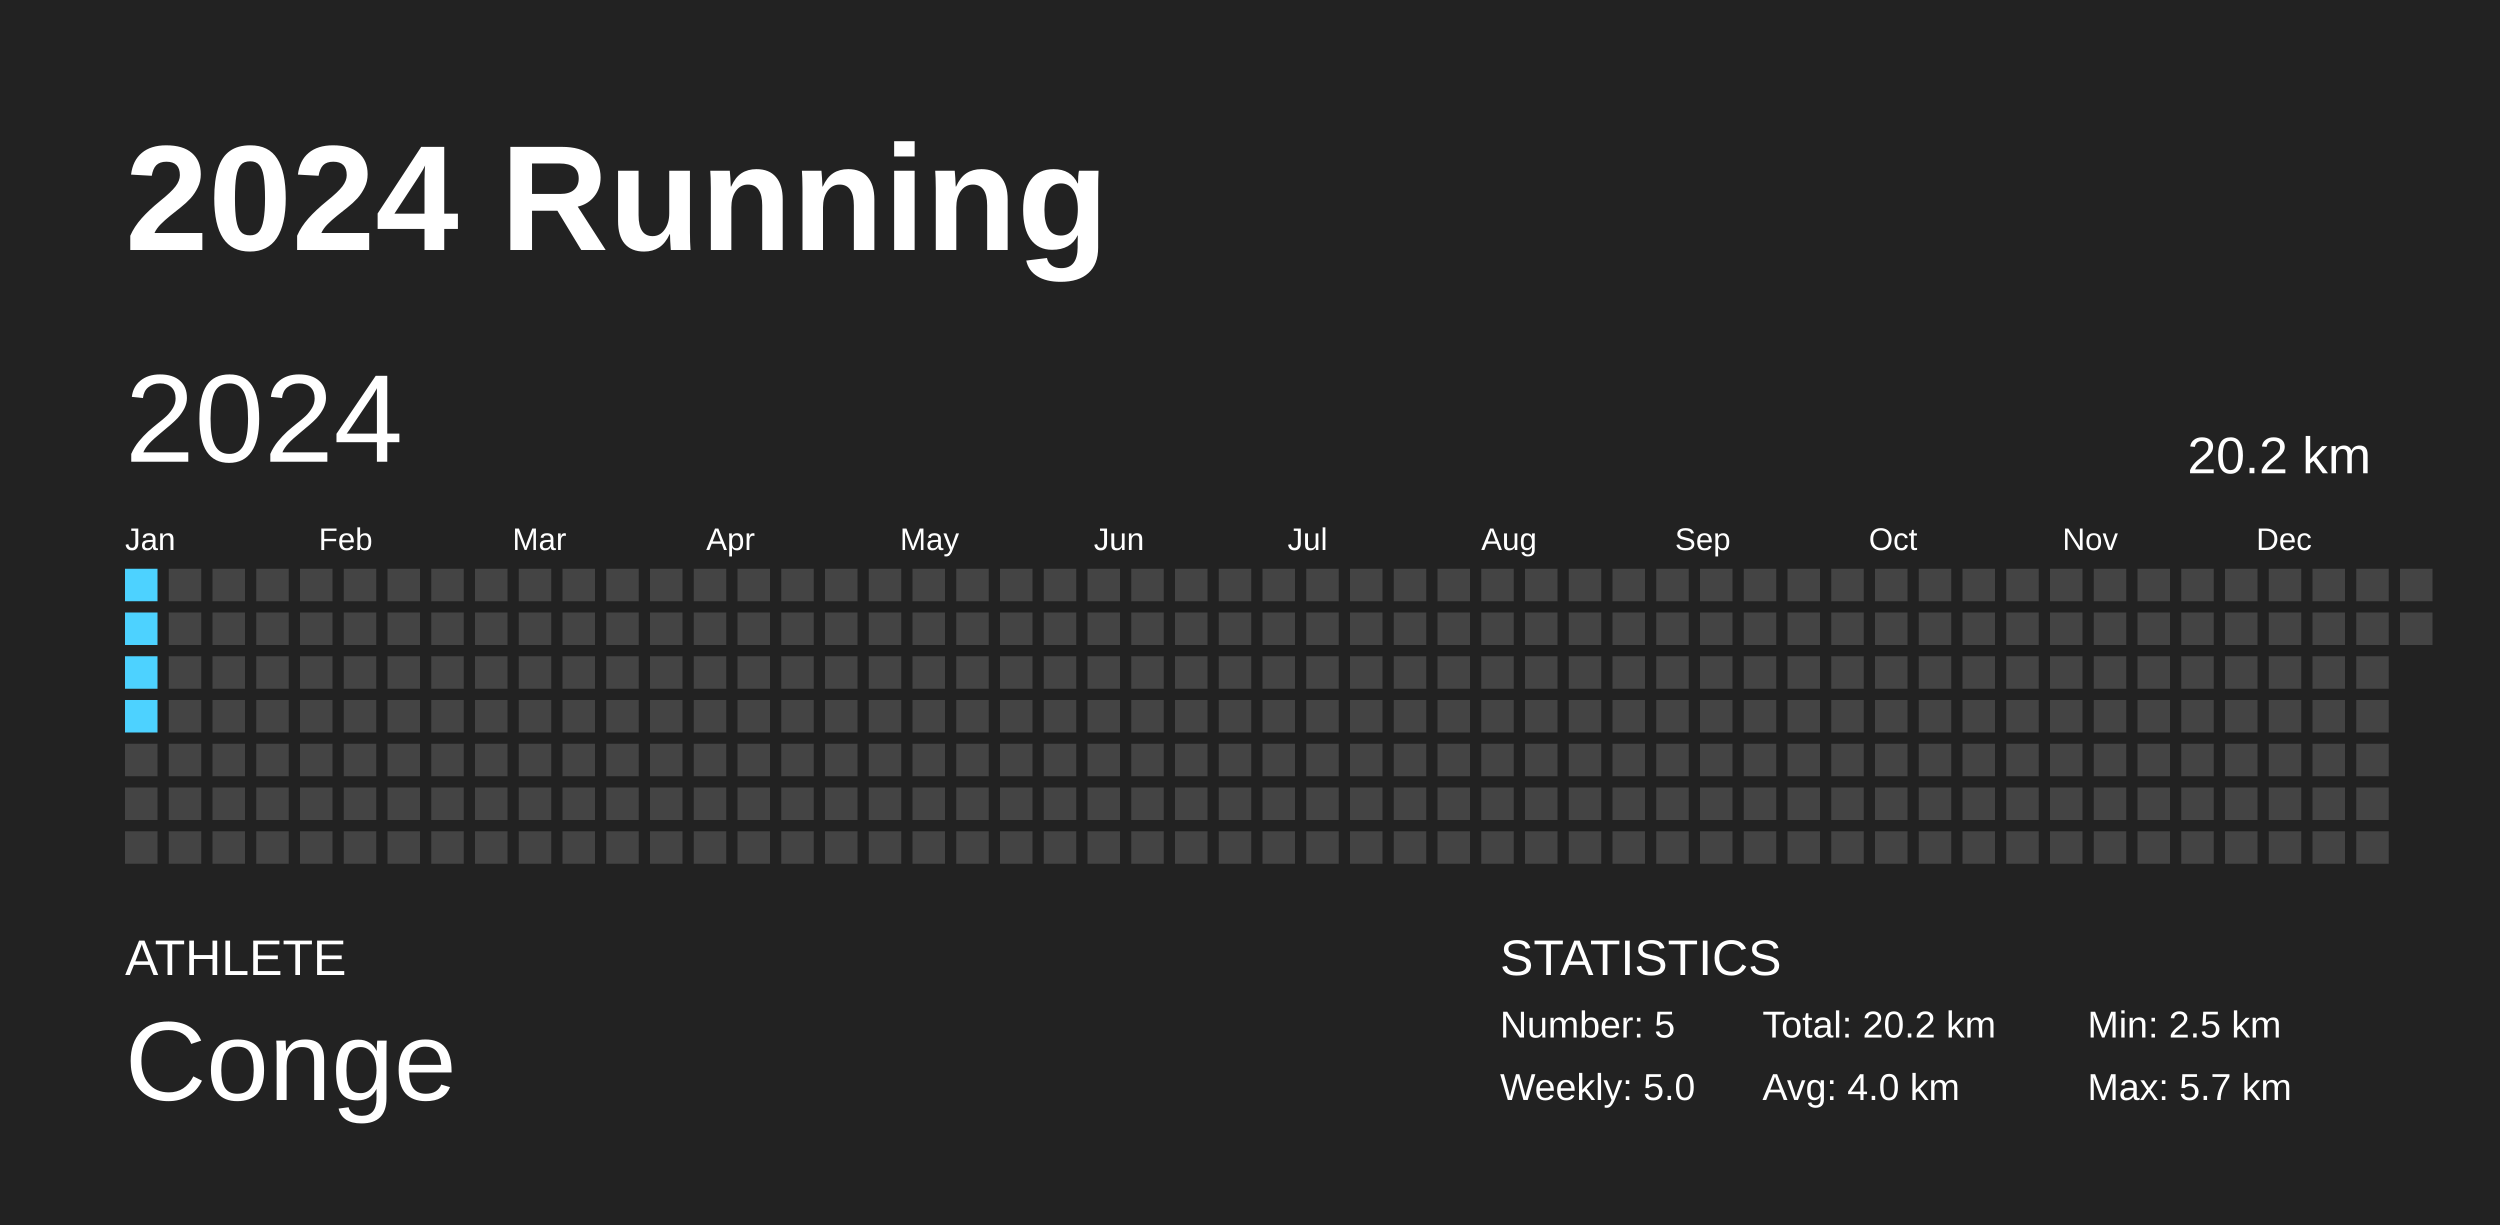
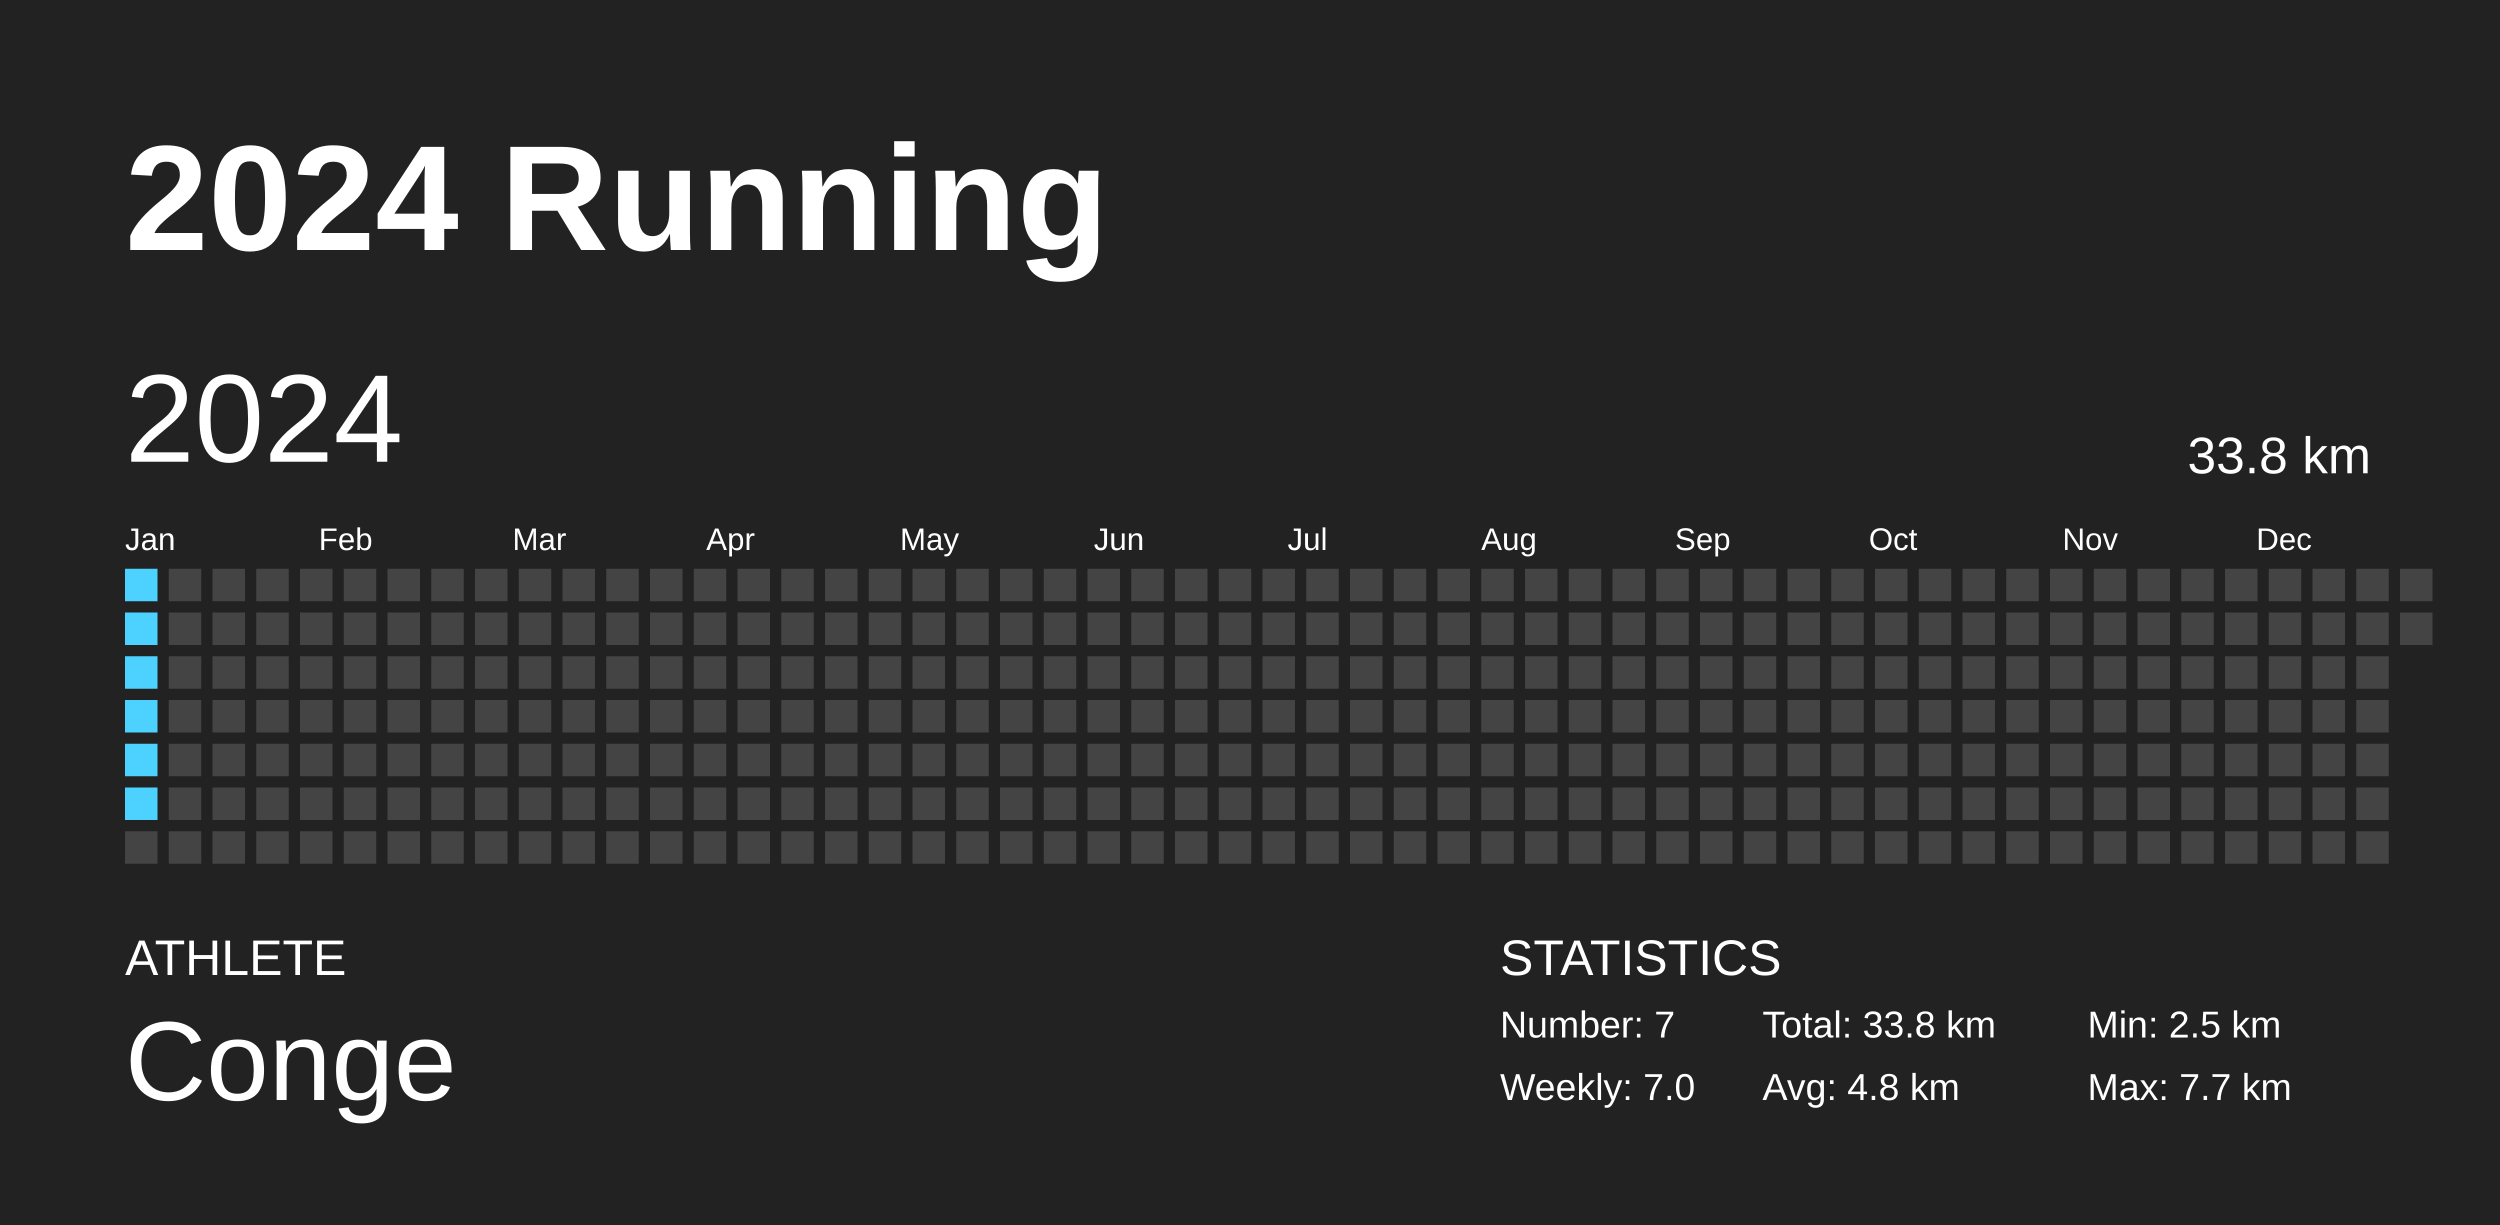
<svg xmlns="http://www.w3.org/2000/svg" baseProfile="full" height="98mm" version="1.1" viewBox="0,0,200,98" width="200mm">
  <defs />
  <rect fill="#222222" height="98" width="200" x="0" y="0" />
  <text fill="#FFFFFF" style="font-size:12px; font-family:Arial; font-weight:bold;" x="10" y="20">2024 Running</text>
  <text fill="#FFFFFF" style="font-size:4px; font-family:Arial" x="10" y="78">ATHLETE</text>
  <text fill="#FFFFFF" style="font-size:9px; font-family:Arial" x="10" y="88">Conge</text>
  <text fill="#FFFFFF" style="font-size:4px; font-family:Arial" x="120" y="78">STATISTICS</text>
-   <text fill="#FFFFFF" style="font-size:3px; font-family:Arial" x="120" y="83">Number: 5</text>
-   <text fill="#FFFFFF" style="font-size:3px; font-family:Arial" x="120" y="88">Weekly: 5.0</text>
-   <text fill="#FFFFFF" style="font-size:3px; font-family:Arial" x="141" y="83">Total: 20.2 km</text>
-   <text fill="#FFFFFF" style="font-size:3px; font-family:Arial" x="141" y="88">Avg: 4.0 km</text>
+   <text fill="#FFFFFF" style="font-size:3px; font-family:Arial" x="120" y="83">Number: 7</text>
+   <text fill="#FFFFFF" style="font-size:3px; font-family:Arial" x="120" y="88">Weekly: 7.0</text>
+   <text fill="#FFFFFF" style="font-size:3px; font-family:Arial" x="141" y="83">Total: 33.8 km</text>
+   <text fill="#FFFFFF" style="font-size:3px; font-family:Arial" x="141" y="88">Avg: 4.8 km</text>
  <text fill="#FFFFFF" style="font-size:3px; font-family:Arial" x="167" y="83">Min: 2.5 km</text>
-   <text fill="#FFFFFF" style="font-size:3px; font-family:Arial" x="167" y="88">Max: 5.7 km</text>
+   <text fill="#FFFFFF" style="font-size:3px; font-family:Arial" x="167" y="88">Max: 7.7 km</text>
  <text dominant-baseline="hanging" fill="#FFFFFF" style="font-size:10.0px; font-family:Arial;" x="10" y="30">2024</text>
-   <text dominant-baseline="hanging" fill="#FFFFFF" style="font-size:4.125px; font-family:Arial;" x="175" y="35">20.2 km</text>
+   <text dominant-baseline="hanging" fill="#FFFFFF" style="font-size:4.125px; font-family:Arial;" x="175" y="35">33.8 km</text>
  <text fill="#FFFFFF" style="font-size:2.5px; font-family:Arial" x="10.0" y="44">Jan</text>
  <text fill="#FFFFFF" style="font-size:2.5px; font-family:Arial" x="25.5" y="44">Feb</text>
  <text fill="#FFFFFF" style="font-size:2.5px; font-family:Arial" x="41.0" y="44">Mar</text>
  <text fill="#FFFFFF" style="font-size:2.5px; font-family:Arial" x="56.5" y="44">Apr</text>
  <text fill="#FFFFFF" style="font-size:2.5px; font-family:Arial" x="72.0" y="44">May</text>
  <text fill="#FFFFFF" style="font-size:2.5px; font-family:Arial" x="87.5" y="44">Jun</text>
  <text fill="#FFFFFF" style="font-size:2.5px; font-family:Arial" x="103.0" y="44">Jul</text>
  <text fill="#FFFFFF" style="font-size:2.5px; font-family:Arial" x="118.5" y="44">Aug</text>
  <text fill="#FFFFFF" style="font-size:2.5px; font-family:Arial" x="134.0" y="44">Sep</text>
  <text fill="#FFFFFF" style="font-size:2.5px; font-family:Arial" x="149.5" y="44">Oct</text>
  <text fill="#FFFFFF" style="font-size:2.5px; font-family:Arial" x="165.0" y="44">Nov</text>
  <text fill="#FFFFFF" style="font-size:2.5px; font-family:Arial" x="180.5" y="44">Dec</text>
  <rect fill="#4dd2ff" height="2.6" width="2.6" x="10.0" y="45.5" />
  <rect fill="#4dd2ff" height="2.6" width="2.6" x="10.0" y="49.0" />
  <rect fill="#4dd2ff" height="2.6" width="2.6" x="10.0" y="52.5" />
  <rect fill="#4dd2ff" height="2.6" width="2.6" x="10.0" y="56.0" />
-   <rect fill="#444444" height="2.6" width="2.6" x="10.0" y="59.5" />
-   <rect fill="#444444" height="2.6" width="2.6" x="10.0" y="63.0" />
+   <rect fill="#4dd2ff" height="2.6" width="2.6" x="10.0" y="59.5" />
+   <rect fill="#4dd2ff" height="2.6" width="2.6" x="10.0" y="63.0" />
  <rect fill="#444444" height="2.6" width="2.6" x="10.0" y="66.5" />
  <rect fill="#444444" height="2.6" width="2.6" x="13.5" y="45.5" />
  <rect fill="#444444" height="2.6" width="2.6" x="13.5" y="49.0" />
  <rect fill="#444444" height="2.6" width="2.6" x="13.5" y="52.5" />
  <rect fill="#444444" height="2.6" width="2.6" x="13.5" y="56.0" />
  <rect fill="#444444" height="2.6" width="2.6" x="13.5" y="59.5" />
  <rect fill="#444444" height="2.6" width="2.6" x="13.5" y="63.0" />
  <rect fill="#444444" height="2.6" width="2.6" x="13.5" y="66.5" />
  <rect fill="#444444" height="2.6" width="2.6" x="17.0" y="45.5" />
  <rect fill="#444444" height="2.6" width="2.6" x="17.0" y="49.0" />
  <rect fill="#444444" height="2.6" width="2.6" x="17.0" y="52.5" />
  <rect fill="#444444" height="2.6" width="2.6" x="17.0" y="56.0" />
  <rect fill="#444444" height="2.6" width="2.6" x="17.0" y="59.5" />
  <rect fill="#444444" height="2.6" width="2.6" x="17.0" y="63.0" />
  <rect fill="#444444" height="2.6" width="2.6" x="17.0" y="66.5" />
  <rect fill="#444444" height="2.6" width="2.6" x="20.5" y="45.5" />
  <rect fill="#444444" height="2.6" width="2.6" x="20.5" y="49.0" />
  <rect fill="#444444" height="2.6" width="2.6" x="20.5" y="52.5" />
  <rect fill="#444444" height="2.6" width="2.6" x="20.5" y="56.0" />
  <rect fill="#444444" height="2.6" width="2.6" x="20.5" y="59.5" />
  <rect fill="#444444" height="2.6" width="2.6" x="20.5" y="63.0" />
  <rect fill="#444444" height="2.6" width="2.6" x="20.5" y="66.5" />
  <rect fill="#444444" height="2.6" width="2.6" x="24.0" y="45.5" />
  <rect fill="#444444" height="2.6" width="2.6" x="24.0" y="49.0" />
  <rect fill="#444444" height="2.6" width="2.6" x="24.0" y="52.5" />
  <rect fill="#444444" height="2.6" width="2.6" x="24.0" y="56.0" />
  <rect fill="#444444" height="2.6" width="2.6" x="24.0" y="59.5" />
  <rect fill="#444444" height="2.6" width="2.6" x="24.0" y="63.0" />
  <rect fill="#444444" height="2.6" width="2.6" x="24.0" y="66.5" />
  <rect fill="#444444" height="2.6" width="2.6" x="27.5" y="45.5" />
  <rect fill="#444444" height="2.6" width="2.6" x="27.5" y="49.0" />
  <rect fill="#444444" height="2.6" width="2.6" x="27.5" y="52.5" />
  <rect fill="#444444" height="2.6" width="2.6" x="27.5" y="56.0" />
  <rect fill="#444444" height="2.6" width="2.6" x="27.5" y="59.5" />
  <rect fill="#444444" height="2.6" width="2.6" x="27.5" y="63.0" />
  <rect fill="#444444" height="2.6" width="2.6" x="27.5" y="66.5" />
  <rect fill="#444444" height="2.6" width="2.6" x="31.0" y="45.5" />
  <rect fill="#444444" height="2.6" width="2.6" x="31.0" y="49.0" />
  <rect fill="#444444" height="2.6" width="2.6" x="31.0" y="52.5" />
  <rect fill="#444444" height="2.6" width="2.6" x="31.0" y="56.0" />
  <rect fill="#444444" height="2.6" width="2.6" x="31.0" y="59.5" />
  <rect fill="#444444" height="2.6" width="2.6" x="31.0" y="63.0" />
  <rect fill="#444444" height="2.6" width="2.6" x="31.0" y="66.5" />
  <rect fill="#444444" height="2.6" width="2.6" x="34.5" y="45.5" />
  <rect fill="#444444" height="2.6" width="2.6" x="34.5" y="49.0" />
  <rect fill="#444444" height="2.6" width="2.6" x="34.5" y="52.5" />
  <rect fill="#444444" height="2.6" width="2.6" x="34.5" y="56.0" />
  <rect fill="#444444" height="2.6" width="2.6" x="34.5" y="59.5" />
  <rect fill="#444444" height="2.6" width="2.6" x="34.5" y="63.0" />
  <rect fill="#444444" height="2.6" width="2.6" x="34.5" y="66.5" />
  <rect fill="#444444" height="2.6" width="2.6" x="38.0" y="45.5" />
  <rect fill="#444444" height="2.6" width="2.6" x="38.0" y="49.0" />
  <rect fill="#444444" height="2.6" width="2.6" x="38.0" y="52.5" />
  <rect fill="#444444" height="2.6" width="2.6" x="38.0" y="56.0" />
  <rect fill="#444444" height="2.6" width="2.6" x="38.0" y="59.5" />
  <rect fill="#444444" height="2.6" width="2.6" x="38.0" y="63.0" />
  <rect fill="#444444" height="2.6" width="2.6" x="38.0" y="66.5" />
  <rect fill="#444444" height="2.6" width="2.6" x="41.5" y="45.5" />
  <rect fill="#444444" height="2.6" width="2.6" x="41.5" y="49.0" />
  <rect fill="#444444" height="2.6" width="2.6" x="41.5" y="52.5" />
  <rect fill="#444444" height="2.6" width="2.6" x="41.5" y="56.0" />
  <rect fill="#444444" height="2.6" width="2.6" x="41.5" y="59.5" />
  <rect fill="#444444" height="2.6" width="2.6" x="41.5" y="63.0" />
  <rect fill="#444444" height="2.6" width="2.6" x="41.5" y="66.5" />
  <rect fill="#444444" height="2.6" width="2.6" x="45.0" y="45.5" />
  <rect fill="#444444" height="2.6" width="2.6" x="45.0" y="49.0" />
  <rect fill="#444444" height="2.6" width="2.6" x="45.0" y="52.5" />
  <rect fill="#444444" height="2.6" width="2.6" x="45.0" y="56.0" />
  <rect fill="#444444" height="2.6" width="2.6" x="45.0" y="59.5" />
  <rect fill="#444444" height="2.6" width="2.6" x="45.0" y="63.0" />
  <rect fill="#444444" height="2.6" width="2.6" x="45.0" y="66.5" />
  <rect fill="#444444" height="2.6" width="2.6" x="48.5" y="45.5" />
  <rect fill="#444444" height="2.6" width="2.6" x="48.5" y="49.0" />
  <rect fill="#444444" height="2.6" width="2.6" x="48.5" y="52.5" />
  <rect fill="#444444" height="2.6" width="2.6" x="48.5" y="56.0" />
  <rect fill="#444444" height="2.6" width="2.6" x="48.5" y="59.5" />
  <rect fill="#444444" height="2.6" width="2.6" x="48.5" y="63.0" />
  <rect fill="#444444" height="2.6" width="2.6" x="48.5" y="66.5" />
  <rect fill="#444444" height="2.6" width="2.6" x="52.0" y="45.5" />
  <rect fill="#444444" height="2.6" width="2.6" x="52.0" y="49.0" />
  <rect fill="#444444" height="2.6" width="2.6" x="52.0" y="52.5" />
  <rect fill="#444444" height="2.6" width="2.6" x="52.0" y="56.0" />
  <rect fill="#444444" height="2.6" width="2.6" x="52.0" y="59.5" />
  <rect fill="#444444" height="2.6" width="2.6" x="52.0" y="63.0" />
  <rect fill="#444444" height="2.6" width="2.6" x="52.0" y="66.5" />
  <rect fill="#444444" height="2.6" width="2.6" x="55.5" y="45.5" />
  <rect fill="#444444" height="2.6" width="2.6" x="55.5" y="49.0" />
  <rect fill="#444444" height="2.6" width="2.6" x="55.5" y="52.5" />
  <rect fill="#444444" height="2.6" width="2.6" x="55.5" y="56.0" />
  <rect fill="#444444" height="2.6" width="2.6" x="55.5" y="59.5" />
  <rect fill="#444444" height="2.6" width="2.6" x="55.5" y="63.0" />
  <rect fill="#444444" height="2.6" width="2.6" x="55.5" y="66.5" />
  <rect fill="#444444" height="2.6" width="2.6" x="59.0" y="45.5" />
  <rect fill="#444444" height="2.6" width="2.6" x="59.0" y="49.0" />
  <rect fill="#444444" height="2.6" width="2.6" x="59.0" y="52.5" />
  <rect fill="#444444" height="2.6" width="2.6" x="59.0" y="56.0" />
  <rect fill="#444444" height="2.6" width="2.6" x="59.0" y="59.5" />
  <rect fill="#444444" height="2.6" width="2.6" x="59.0" y="63.0" />
  <rect fill="#444444" height="2.6" width="2.6" x="59.0" y="66.5" />
  <rect fill="#444444" height="2.6" width="2.6" x="62.5" y="45.5" />
  <rect fill="#444444" height="2.6" width="2.6" x="62.5" y="49.0" />
  <rect fill="#444444" height="2.6" width="2.6" x="62.5" y="52.5" />
  <rect fill="#444444" height="2.6" width="2.6" x="62.5" y="56.0" />
  <rect fill="#444444" height="2.6" width="2.6" x="62.5" y="59.5" />
  <rect fill="#444444" height="2.6" width="2.6" x="62.5" y="63.0" />
  <rect fill="#444444" height="2.6" width="2.6" x="62.5" y="66.5" />
  <rect fill="#444444" height="2.6" width="2.6" x="66.0" y="45.5" />
  <rect fill="#444444" height="2.6" width="2.6" x="66.0" y="49.0" />
  <rect fill="#444444" height="2.6" width="2.6" x="66.0" y="52.5" />
  <rect fill="#444444" height="2.6" width="2.6" x="66.0" y="56.0" />
  <rect fill="#444444" height="2.6" width="2.6" x="66.0" y="59.5" />
  <rect fill="#444444" height="2.6" width="2.6" x="66.0" y="63.0" />
  <rect fill="#444444" height="2.6" width="2.6" x="66.0" y="66.5" />
  <rect fill="#444444" height="2.6" width="2.6" x="69.5" y="45.5" />
  <rect fill="#444444" height="2.6" width="2.6" x="69.5" y="49.0" />
  <rect fill="#444444" height="2.6" width="2.6" x="69.5" y="52.5" />
  <rect fill="#444444" height="2.6" width="2.6" x="69.5" y="56.0" />
  <rect fill="#444444" height="2.6" width="2.6" x="69.5" y="59.5" />
  <rect fill="#444444" height="2.6" width="2.6" x="69.5" y="63.0" />
  <rect fill="#444444" height="2.6" width="2.6" x="69.5" y="66.5" />
  <rect fill="#444444" height="2.6" width="2.6" x="73.0" y="45.5" />
  <rect fill="#444444" height="2.6" width="2.6" x="73.0" y="49.0" />
  <rect fill="#444444" height="2.6" width="2.6" x="73.0" y="52.5" />
  <rect fill="#444444" height="2.6" width="2.6" x="73.0" y="56.0" />
  <rect fill="#444444" height="2.6" width="2.6" x="73.0" y="59.5" />
  <rect fill="#444444" height="2.6" width="2.6" x="73.0" y="63.0" />
  <rect fill="#444444" height="2.6" width="2.6" x="73.0" y="66.5" />
  <rect fill="#444444" height="2.6" width="2.6" x="76.5" y="45.5" />
  <rect fill="#444444" height="2.6" width="2.6" x="76.5" y="49.0" />
  <rect fill="#444444" height="2.6" width="2.6" x="76.5" y="52.5" />
  <rect fill="#444444" height="2.6" width="2.6" x="76.5" y="56.0" />
  <rect fill="#444444" height="2.6" width="2.6" x="76.5" y="59.5" />
  <rect fill="#444444" height="2.6" width="2.6" x="76.5" y="63.0" />
  <rect fill="#444444" height="2.6" width="2.6" x="76.5" y="66.5" />
  <rect fill="#444444" height="2.6" width="2.6" x="80.0" y="45.5" />
  <rect fill="#444444" height="2.6" width="2.6" x="80.0" y="49.0" />
  <rect fill="#444444" height="2.6" width="2.6" x="80.0" y="52.5" />
  <rect fill="#444444" height="2.6" width="2.6" x="80.0" y="56.0" />
  <rect fill="#444444" height="2.6" width="2.6" x="80.0" y="59.5" />
  <rect fill="#444444" height="2.6" width="2.6" x="80.0" y="63.0" />
  <rect fill="#444444" height="2.6" width="2.6" x="80.0" y="66.5" />
  <rect fill="#444444" height="2.6" width="2.6" x="83.5" y="45.5" />
  <rect fill="#444444" height="2.6" width="2.6" x="83.5" y="49.0" />
  <rect fill="#444444" height="2.6" width="2.6" x="83.5" y="52.5" />
  <rect fill="#444444" height="2.6" width="2.6" x="83.5" y="56.0" />
  <rect fill="#444444" height="2.6" width="2.6" x="83.5" y="59.5" />
  <rect fill="#444444" height="2.6" width="2.6" x="83.5" y="63.0" />
  <rect fill="#444444" height="2.6" width="2.6" x="83.5" y="66.5" />
  <rect fill="#444444" height="2.6" width="2.6" x="87.0" y="45.5" />
  <rect fill="#444444" height="2.6" width="2.6" x="87.0" y="49.0" />
  <rect fill="#444444" height="2.6" width="2.6" x="87.0" y="52.5" />
  <rect fill="#444444" height="2.6" width="2.6" x="87.0" y="56.0" />
  <rect fill="#444444" height="2.6" width="2.6" x="87.0" y="59.5" />
  <rect fill="#444444" height="2.6" width="2.6" x="87.0" y="63.0" />
  <rect fill="#444444" height="2.6" width="2.6" x="87.0" y="66.5" />
  <rect fill="#444444" height="2.6" width="2.6" x="90.5" y="45.5" />
  <rect fill="#444444" height="2.6" width="2.6" x="90.5" y="49.0" />
  <rect fill="#444444" height="2.6" width="2.6" x="90.5" y="52.5" />
  <rect fill="#444444" height="2.6" width="2.6" x="90.5" y="56.0" />
  <rect fill="#444444" height="2.6" width="2.6" x="90.5" y="59.5" />
  <rect fill="#444444" height="2.6" width="2.6" x="90.5" y="63.0" />
  <rect fill="#444444" height="2.6" width="2.6" x="90.5" y="66.5" />
  <rect fill="#444444" height="2.6" width="2.6" x="94.0" y="45.5" />
  <rect fill="#444444" height="2.6" width="2.6" x="94.0" y="49.0" />
  <rect fill="#444444" height="2.6" width="2.6" x="94.0" y="52.5" />
  <rect fill="#444444" height="2.6" width="2.6" x="94.0" y="56.0" />
  <rect fill="#444444" height="2.6" width="2.6" x="94.0" y="59.5" />
  <rect fill="#444444" height="2.6" width="2.6" x="94.0" y="63.0" />
  <rect fill="#444444" height="2.6" width="2.6" x="94.0" y="66.5" />
  <rect fill="#444444" height="2.6" width="2.6" x="97.5" y="45.5" />
  <rect fill="#444444" height="2.6" width="2.6" x="97.5" y="49.0" />
  <rect fill="#444444" height="2.6" width="2.6" x="97.5" y="52.5" />
  <rect fill="#444444" height="2.6" width="2.6" x="97.5" y="56.0" />
  <rect fill="#444444" height="2.6" width="2.6" x="97.5" y="59.5" />
  <rect fill="#444444" height="2.6" width="2.6" x="97.5" y="63.0" />
  <rect fill="#444444" height="2.6" width="2.6" x="97.5" y="66.5" />
  <rect fill="#444444" height="2.6" width="2.6" x="101.0" y="45.5" />
  <rect fill="#444444" height="2.6" width="2.6" x="101.0" y="49.0" />
  <rect fill="#444444" height="2.6" width="2.6" x="101.0" y="52.5" />
  <rect fill="#444444" height="2.6" width="2.6" x="101.0" y="56.0" />
  <rect fill="#444444" height="2.6" width="2.6" x="101.0" y="59.5" />
  <rect fill="#444444" height="2.6" width="2.6" x="101.0" y="63.0" />
  <rect fill="#444444" height="2.6" width="2.6" x="101.0" y="66.5" />
  <rect fill="#444444" height="2.6" width="2.6" x="104.5" y="45.5" />
  <rect fill="#444444" height="2.6" width="2.6" x="104.5" y="49.0" />
  <rect fill="#444444" height="2.6" width="2.6" x="104.5" y="52.5" />
  <rect fill="#444444" height="2.6" width="2.6" x="104.5" y="56.0" />
  <rect fill="#444444" height="2.6" width="2.6" x="104.5" y="59.5" />
  <rect fill="#444444" height="2.6" width="2.6" x="104.5" y="63.0" />
  <rect fill="#444444" height="2.6" width="2.6" x="104.5" y="66.5" />
  <rect fill="#444444" height="2.6" width="2.6" x="108.0" y="45.5" />
  <rect fill="#444444" height="2.6" width="2.6" x="108.0" y="49.0" />
  <rect fill="#444444" height="2.6" width="2.6" x="108.0" y="52.5" />
  <rect fill="#444444" height="2.6" width="2.6" x="108.0" y="56.0" />
  <rect fill="#444444" height="2.6" width="2.6" x="108.0" y="59.5" />
  <rect fill="#444444" height="2.6" width="2.6" x="108.0" y="63.0" />
  <rect fill="#444444" height="2.6" width="2.6" x="108.0" y="66.5" />
  <rect fill="#444444" height="2.6" width="2.6" x="111.5" y="45.5" />
  <rect fill="#444444" height="2.6" width="2.6" x="111.5" y="49.0" />
  <rect fill="#444444" height="2.6" width="2.6" x="111.5" y="52.5" />
  <rect fill="#444444" height="2.6" width="2.6" x="111.5" y="56.0" />
  <rect fill="#444444" height="2.6" width="2.6" x="111.5" y="59.5" />
  <rect fill="#444444" height="2.6" width="2.6" x="111.5" y="63.0" />
  <rect fill="#444444" height="2.6" width="2.6" x="111.5" y="66.5" />
  <rect fill="#444444" height="2.6" width="2.6" x="115.0" y="45.5" />
  <rect fill="#444444" height="2.6" width="2.6" x="115.0" y="49.0" />
  <rect fill="#444444" height="2.6" width="2.6" x="115.0" y="52.5" />
  <rect fill="#444444" height="2.6" width="2.6" x="115.0" y="56.0" />
  <rect fill="#444444" height="2.6" width="2.6" x="115.0" y="59.5" />
  <rect fill="#444444" height="2.6" width="2.6" x="115.0" y="63.0" />
  <rect fill="#444444" height="2.6" width="2.6" x="115.0" y="66.5" />
  <rect fill="#444444" height="2.6" width="2.6" x="118.5" y="45.5" />
  <rect fill="#444444" height="2.6" width="2.6" x="118.5" y="49.0" />
  <rect fill="#444444" height="2.6" width="2.6" x="118.5" y="52.5" />
  <rect fill="#444444" height="2.6" width="2.6" x="118.5" y="56.0" />
  <rect fill="#444444" height="2.6" width="2.6" x="118.5" y="59.5" />
  <rect fill="#444444" height="2.6" width="2.6" x="118.5" y="63.0" />
  <rect fill="#444444" height="2.6" width="2.6" x="118.5" y="66.5" />
  <rect fill="#444444" height="2.6" width="2.6" x="122.0" y="45.5" />
  <rect fill="#444444" height="2.6" width="2.6" x="122.0" y="49.0" />
  <rect fill="#444444" height="2.6" width="2.6" x="122.0" y="52.5" />
  <rect fill="#444444" height="2.6" width="2.6" x="122.0" y="56.0" />
  <rect fill="#444444" height="2.6" width="2.6" x="122.0" y="59.5" />
  <rect fill="#444444" height="2.6" width="2.6" x="122.0" y="63.0" />
  <rect fill="#444444" height="2.6" width="2.6" x="122.0" y="66.5" />
  <rect fill="#444444" height="2.6" width="2.6" x="125.5" y="45.5" />
  <rect fill="#444444" height="2.6" width="2.6" x="125.5" y="49.0" />
  <rect fill="#444444" height="2.6" width="2.6" x="125.5" y="52.5" />
  <rect fill="#444444" height="2.6" width="2.6" x="125.5" y="56.0" />
  <rect fill="#444444" height="2.6" width="2.6" x="125.5" y="59.5" />
  <rect fill="#444444" height="2.6" width="2.6" x="125.5" y="63.0" />
  <rect fill="#444444" height="2.6" width="2.6" x="125.5" y="66.5" />
  <rect fill="#444444" height="2.6" width="2.6" x="129.0" y="45.5" />
  <rect fill="#444444" height="2.6" width="2.6" x="129.0" y="49.0" />
  <rect fill="#444444" height="2.6" width="2.6" x="129.0" y="52.5" />
  <rect fill="#444444" height="2.6" width="2.6" x="129.0" y="56.0" />
  <rect fill="#444444" height="2.6" width="2.6" x="129.0" y="59.5" />
  <rect fill="#444444" height="2.6" width="2.6" x="129.0" y="63.0" />
  <rect fill="#444444" height="2.6" width="2.6" x="129.0" y="66.5" />
  <rect fill="#444444" height="2.6" width="2.6" x="132.5" y="45.5" />
  <rect fill="#444444" height="2.6" width="2.6" x="132.5" y="49.0" />
  <rect fill="#444444" height="2.6" width="2.6" x="132.5" y="52.5" />
  <rect fill="#444444" height="2.6" width="2.6" x="132.5" y="56.0" />
  <rect fill="#444444" height="2.6" width="2.6" x="132.5" y="59.5" />
  <rect fill="#444444" height="2.6" width="2.6" x="132.5" y="63.0" />
  <rect fill="#444444" height="2.6" width="2.6" x="132.5" y="66.5" />
  <rect fill="#444444" height="2.6" width="2.6" x="136.0" y="45.5" />
  <rect fill="#444444" height="2.6" width="2.6" x="136.0" y="49.0" />
  <rect fill="#444444" height="2.6" width="2.6" x="136.0" y="52.5" />
  <rect fill="#444444" height="2.6" width="2.6" x="136.0" y="56.0" />
  <rect fill="#444444" height="2.6" width="2.6" x="136.0" y="59.5" />
  <rect fill="#444444" height="2.6" width="2.6" x="136.0" y="63.0" />
  <rect fill="#444444" height="2.6" width="2.6" x="136.0" y="66.5" />
  <rect fill="#444444" height="2.6" width="2.6" x="139.5" y="45.5" />
  <rect fill="#444444" height="2.6" width="2.6" x="139.5" y="49.0" />
  <rect fill="#444444" height="2.6" width="2.6" x="139.5" y="52.5" />
  <rect fill="#444444" height="2.6" width="2.6" x="139.5" y="56.0" />
  <rect fill="#444444" height="2.6" width="2.6" x="139.5" y="59.5" />
  <rect fill="#444444" height="2.6" width="2.6" x="139.5" y="63.0" />
  <rect fill="#444444" height="2.6" width="2.6" x="139.5" y="66.5" />
  <rect fill="#444444" height="2.6" width="2.6" x="143.0" y="45.5" />
  <rect fill="#444444" height="2.6" width="2.6" x="143.0" y="49.0" />
  <rect fill="#444444" height="2.6" width="2.6" x="143.0" y="52.5" />
  <rect fill="#444444" height="2.6" width="2.6" x="143.0" y="56.0" />
  <rect fill="#444444" height="2.6" width="2.6" x="143.0" y="59.5" />
  <rect fill="#444444" height="2.6" width="2.6" x="143.0" y="63.0" />
  <rect fill="#444444" height="2.6" width="2.6" x="143.0" y="66.5" />
  <rect fill="#444444" height="2.6" width="2.6" x="146.5" y="45.5" />
  <rect fill="#444444" height="2.6" width="2.6" x="146.5" y="49.0" />
  <rect fill="#444444" height="2.6" width="2.6" x="146.5" y="52.5" />
  <rect fill="#444444" height="2.6" width="2.6" x="146.5" y="56.0" />
  <rect fill="#444444" height="2.6" width="2.6" x="146.5" y="59.5" />
  <rect fill="#444444" height="2.6" width="2.6" x="146.5" y="63.0" />
  <rect fill="#444444" height="2.6" width="2.6" x="146.5" y="66.5" />
  <rect fill="#444444" height="2.6" width="2.6" x="150.0" y="45.5" />
  <rect fill="#444444" height="2.6" width="2.6" x="150.0" y="49.0" />
  <rect fill="#444444" height="2.6" width="2.6" x="150.0" y="52.5" />
  <rect fill="#444444" height="2.6" width="2.6" x="150.0" y="56.0" />
  <rect fill="#444444" height="2.6" width="2.6" x="150.0" y="59.5" />
  <rect fill="#444444" height="2.6" width="2.6" x="150.0" y="63.0" />
  <rect fill="#444444" height="2.6" width="2.6" x="150.0" y="66.5" />
  <rect fill="#444444" height="2.6" width="2.6" x="153.5" y="45.5" />
  <rect fill="#444444" height="2.6" width="2.6" x="153.5" y="49.0" />
  <rect fill="#444444" height="2.6" width="2.6" x="153.5" y="52.5" />
  <rect fill="#444444" height="2.6" width="2.6" x="153.5" y="56.0" />
  <rect fill="#444444" height="2.6" width="2.6" x="153.5" y="59.5" />
  <rect fill="#444444" height="2.6" width="2.6" x="153.5" y="63.0" />
  <rect fill="#444444" height="2.6" width="2.6" x="153.5" y="66.5" />
  <rect fill="#444444" height="2.6" width="2.6" x="157.0" y="45.5" />
  <rect fill="#444444" height="2.6" width="2.6" x="157.0" y="49.0" />
  <rect fill="#444444" height="2.6" width="2.6" x="157.0" y="52.5" />
  <rect fill="#444444" height="2.6" width="2.6" x="157.0" y="56.0" />
  <rect fill="#444444" height="2.6" width="2.6" x="157.0" y="59.5" />
  <rect fill="#444444" height="2.6" width="2.6" x="157.0" y="63.0" />
  <rect fill="#444444" height="2.6" width="2.6" x="157.0" y="66.5" />
  <rect fill="#444444" height="2.6" width="2.6" x="160.5" y="45.5" />
  <rect fill="#444444" height="2.6" width="2.6" x="160.5" y="49.0" />
  <rect fill="#444444" height="2.6" width="2.6" x="160.5" y="52.5" />
  <rect fill="#444444" height="2.6" width="2.6" x="160.5" y="56.0" />
  <rect fill="#444444" height="2.6" width="2.6" x="160.5" y="59.5" />
  <rect fill="#444444" height="2.6" width="2.6" x="160.5" y="63.0" />
  <rect fill="#444444" height="2.6" width="2.6" x="160.5" y="66.5" />
  <rect fill="#444444" height="2.6" width="2.6" x="164.0" y="45.5" />
  <rect fill="#444444" height="2.6" width="2.6" x="164.0" y="49.0" />
  <rect fill="#444444" height="2.6" width="2.6" x="164.0" y="52.5" />
  <rect fill="#444444" height="2.6" width="2.6" x="164.0" y="56.0" />
  <rect fill="#444444" height="2.6" width="2.6" x="164.0" y="59.5" />
  <rect fill="#444444" height="2.6" width="2.6" x="164.0" y="63.0" />
  <rect fill="#444444" height="2.6" width="2.6" x="164.0" y="66.5" />
  <rect fill="#444444" height="2.6" width="2.6" x="167.5" y="45.5" />
  <rect fill="#444444" height="2.6" width="2.6" x="167.5" y="49.0" />
  <rect fill="#444444" height="2.6" width="2.6" x="167.5" y="52.5" />
  <rect fill="#444444" height="2.6" width="2.6" x="167.5" y="56.0" />
  <rect fill="#444444" height="2.6" width="2.6" x="167.5" y="59.5" />
  <rect fill="#444444" height="2.6" width="2.6" x="167.5" y="63.0" />
  <rect fill="#444444" height="2.6" width="2.6" x="167.5" y="66.5" />
  <rect fill="#444444" height="2.6" width="2.6" x="171.0" y="45.5" />
  <rect fill="#444444" height="2.6" width="2.6" x="171.0" y="49.0" />
  <rect fill="#444444" height="2.6" width="2.6" x="171.0" y="52.5" />
  <rect fill="#444444" height="2.6" width="2.6" x="171.0" y="56.0" />
  <rect fill="#444444" height="2.6" width="2.6" x="171.0" y="59.5" />
  <rect fill="#444444" height="2.6" width="2.6" x="171.0" y="63.0" />
  <rect fill="#444444" height="2.6" width="2.6" x="171.0" y="66.5" />
  <rect fill="#444444" height="2.6" width="2.6" x="174.5" y="45.5" />
  <rect fill="#444444" height="2.6" width="2.6" x="174.5" y="49.0" />
  <rect fill="#444444" height="2.6" width="2.6" x="174.5" y="52.5" />
  <rect fill="#444444" height="2.6" width="2.6" x="174.5" y="56.0" />
  <rect fill="#444444" height="2.6" width="2.6" x="174.5" y="59.5" />
  <rect fill="#444444" height="2.6" width="2.6" x="174.5" y="63.0" />
  <rect fill="#444444" height="2.6" width="2.6" x="174.5" y="66.5" />
  <rect fill="#444444" height="2.6" width="2.6" x="178.0" y="45.5" />
  <rect fill="#444444" height="2.6" width="2.6" x="178.0" y="49.0" />
  <rect fill="#444444" height="2.6" width="2.6" x="178.0" y="52.5" />
  <rect fill="#444444" height="2.6" width="2.6" x="178.0" y="56.0" />
  <rect fill="#444444" height="2.6" width="2.6" x="178.0" y="59.5" />
  <rect fill="#444444" height="2.6" width="2.6" x="178.0" y="63.0" />
  <rect fill="#444444" height="2.6" width="2.6" x="178.0" y="66.5" />
  <rect fill="#444444" height="2.6" width="2.6" x="181.5" y="45.5" />
  <rect fill="#444444" height="2.6" width="2.6" x="181.5" y="49.0" />
  <rect fill="#444444" height="2.6" width="2.6" x="181.5" y="52.5" />
  <rect fill="#444444" height="2.6" width="2.6" x="181.5" y="56.0" />
  <rect fill="#444444" height="2.6" width="2.6" x="181.5" y="59.5" />
  <rect fill="#444444" height="2.6" width="2.6" x="181.5" y="63.0" />
  <rect fill="#444444" height="2.6" width="2.6" x="181.5" y="66.5" />
  <rect fill="#444444" height="2.6" width="2.6" x="185.0" y="45.5" />
  <rect fill="#444444" height="2.6" width="2.6" x="185.0" y="49.0" />
  <rect fill="#444444" height="2.6" width="2.6" x="185.0" y="52.5" />
  <rect fill="#444444" height="2.6" width="2.6" x="185.0" y="56.0" />
  <rect fill="#444444" height="2.6" width="2.6" x="185.0" y="59.5" />
  <rect fill="#444444" height="2.6" width="2.6" x="185.0" y="63.0" />
  <rect fill="#444444" height="2.6" width="2.6" x="185.0" y="66.5" />
  <rect fill="#444444" height="2.6" width="2.6" x="188.5" y="45.5" />
  <rect fill="#444444" height="2.6" width="2.6" x="188.5" y="49.0" />
  <rect fill="#444444" height="2.6" width="2.6" x="188.5" y="52.5" />
  <rect fill="#444444" height="2.6" width="2.6" x="188.5" y="56.0" />
  <rect fill="#444444" height="2.6" width="2.6" x="188.5" y="59.5" />
  <rect fill="#444444" height="2.6" width="2.6" x="188.5" y="63.0" />
  <rect fill="#444444" height="2.6" width="2.6" x="188.5" y="66.5" />
  <rect fill="#444444" height="2.6" width="2.6" x="192.0" y="45.5" />
  <rect fill="#444444" height="2.6" width="2.6" x="192.0" y="49.0" />
</svg>
